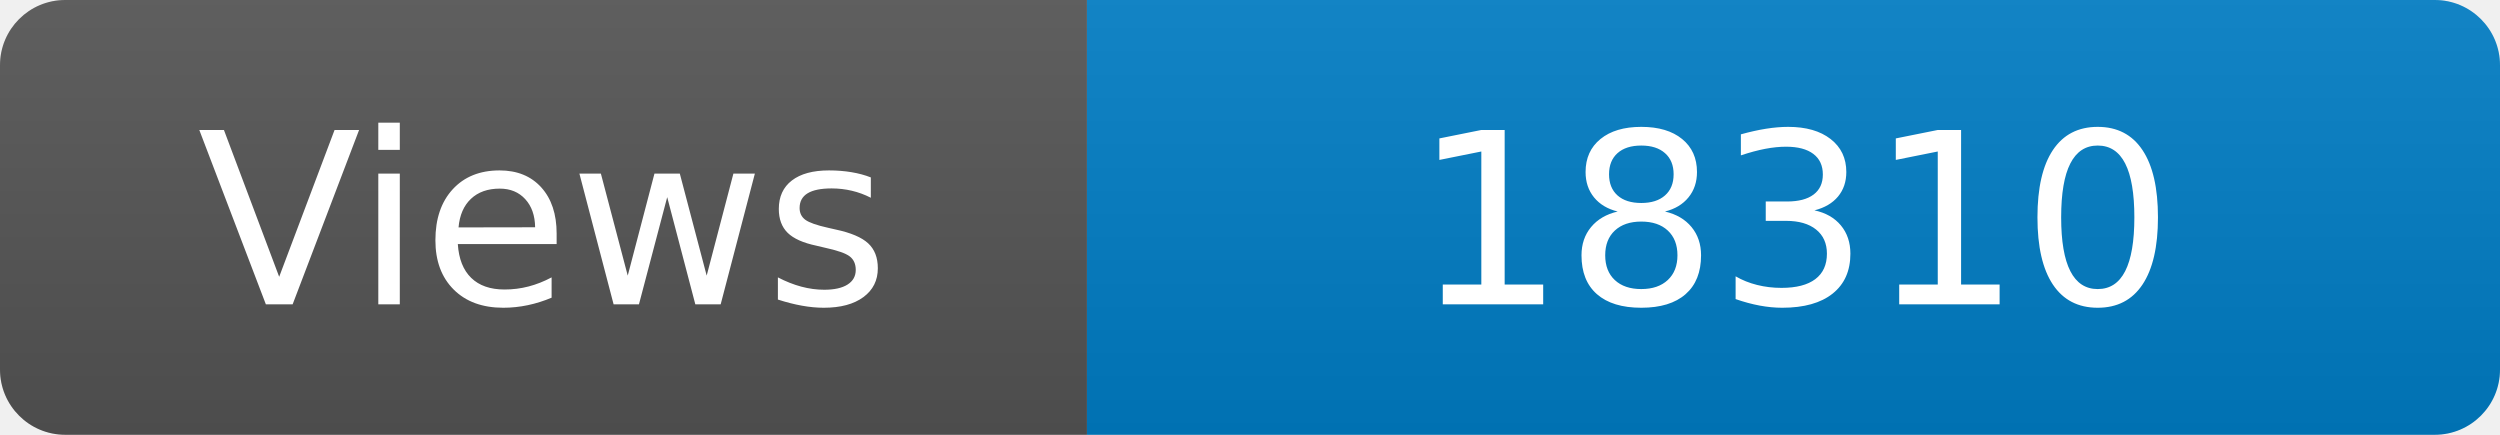
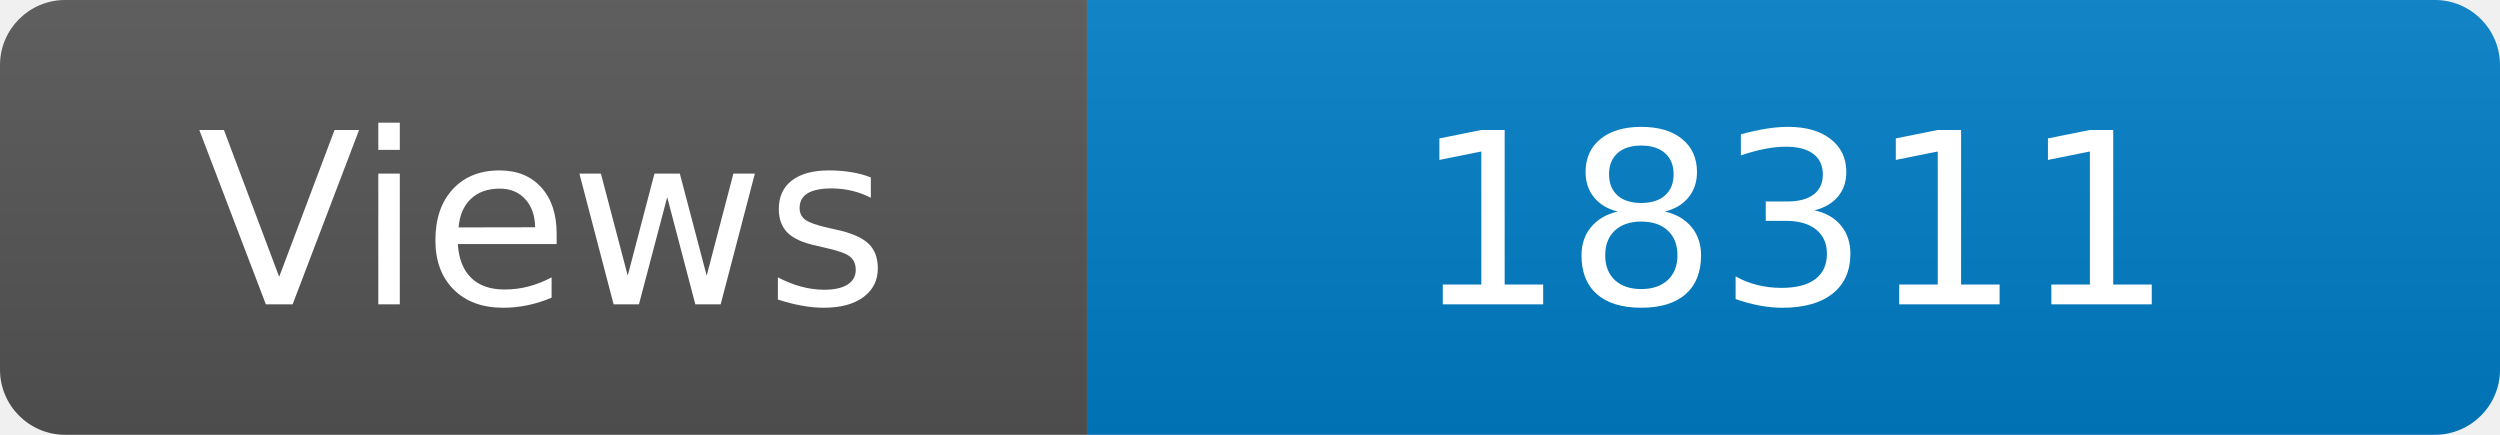
<svg xmlns="http://www.w3.org/2000/svg" width="115" height="20" role="img" aria-label="Maintained?: yes">
  <linearGradient id="s" x2="0" y2="100%">
    <stop offset="0" stop-color="#bbb" stop-opacity=".1" />
    <stop offset="1" stop-opacity=".1" />
  </linearGradient>
  <clipPath id="r">
    <rect width="115" height="20" rx="3" fill="#fff" />
  </clipPath>
  <g clip-path="url(#r)">
    <rect width="50" height="20" fill="#555" />
    <rect x="50" width="160" height="20" fill="#007ec6" />
    <rect width="115" height="20" fill="url(#s)" />
  </g>
  <g fill="#fff" text-anchor="middle" font-family="Verdana,Geneva,DejaVu Sans,sans-serif" font-size="110">
    <text x="250" y="140" transform="scale(.1)" fill="#fff">Views</text>
-     <text x="825" y="140" transform="scale(.1)" fill="#fff">18310</text>
+     <text x="825" y="140" transform="scale(.1)" fill="#fff">18311</text>
  </g>
</svg>
